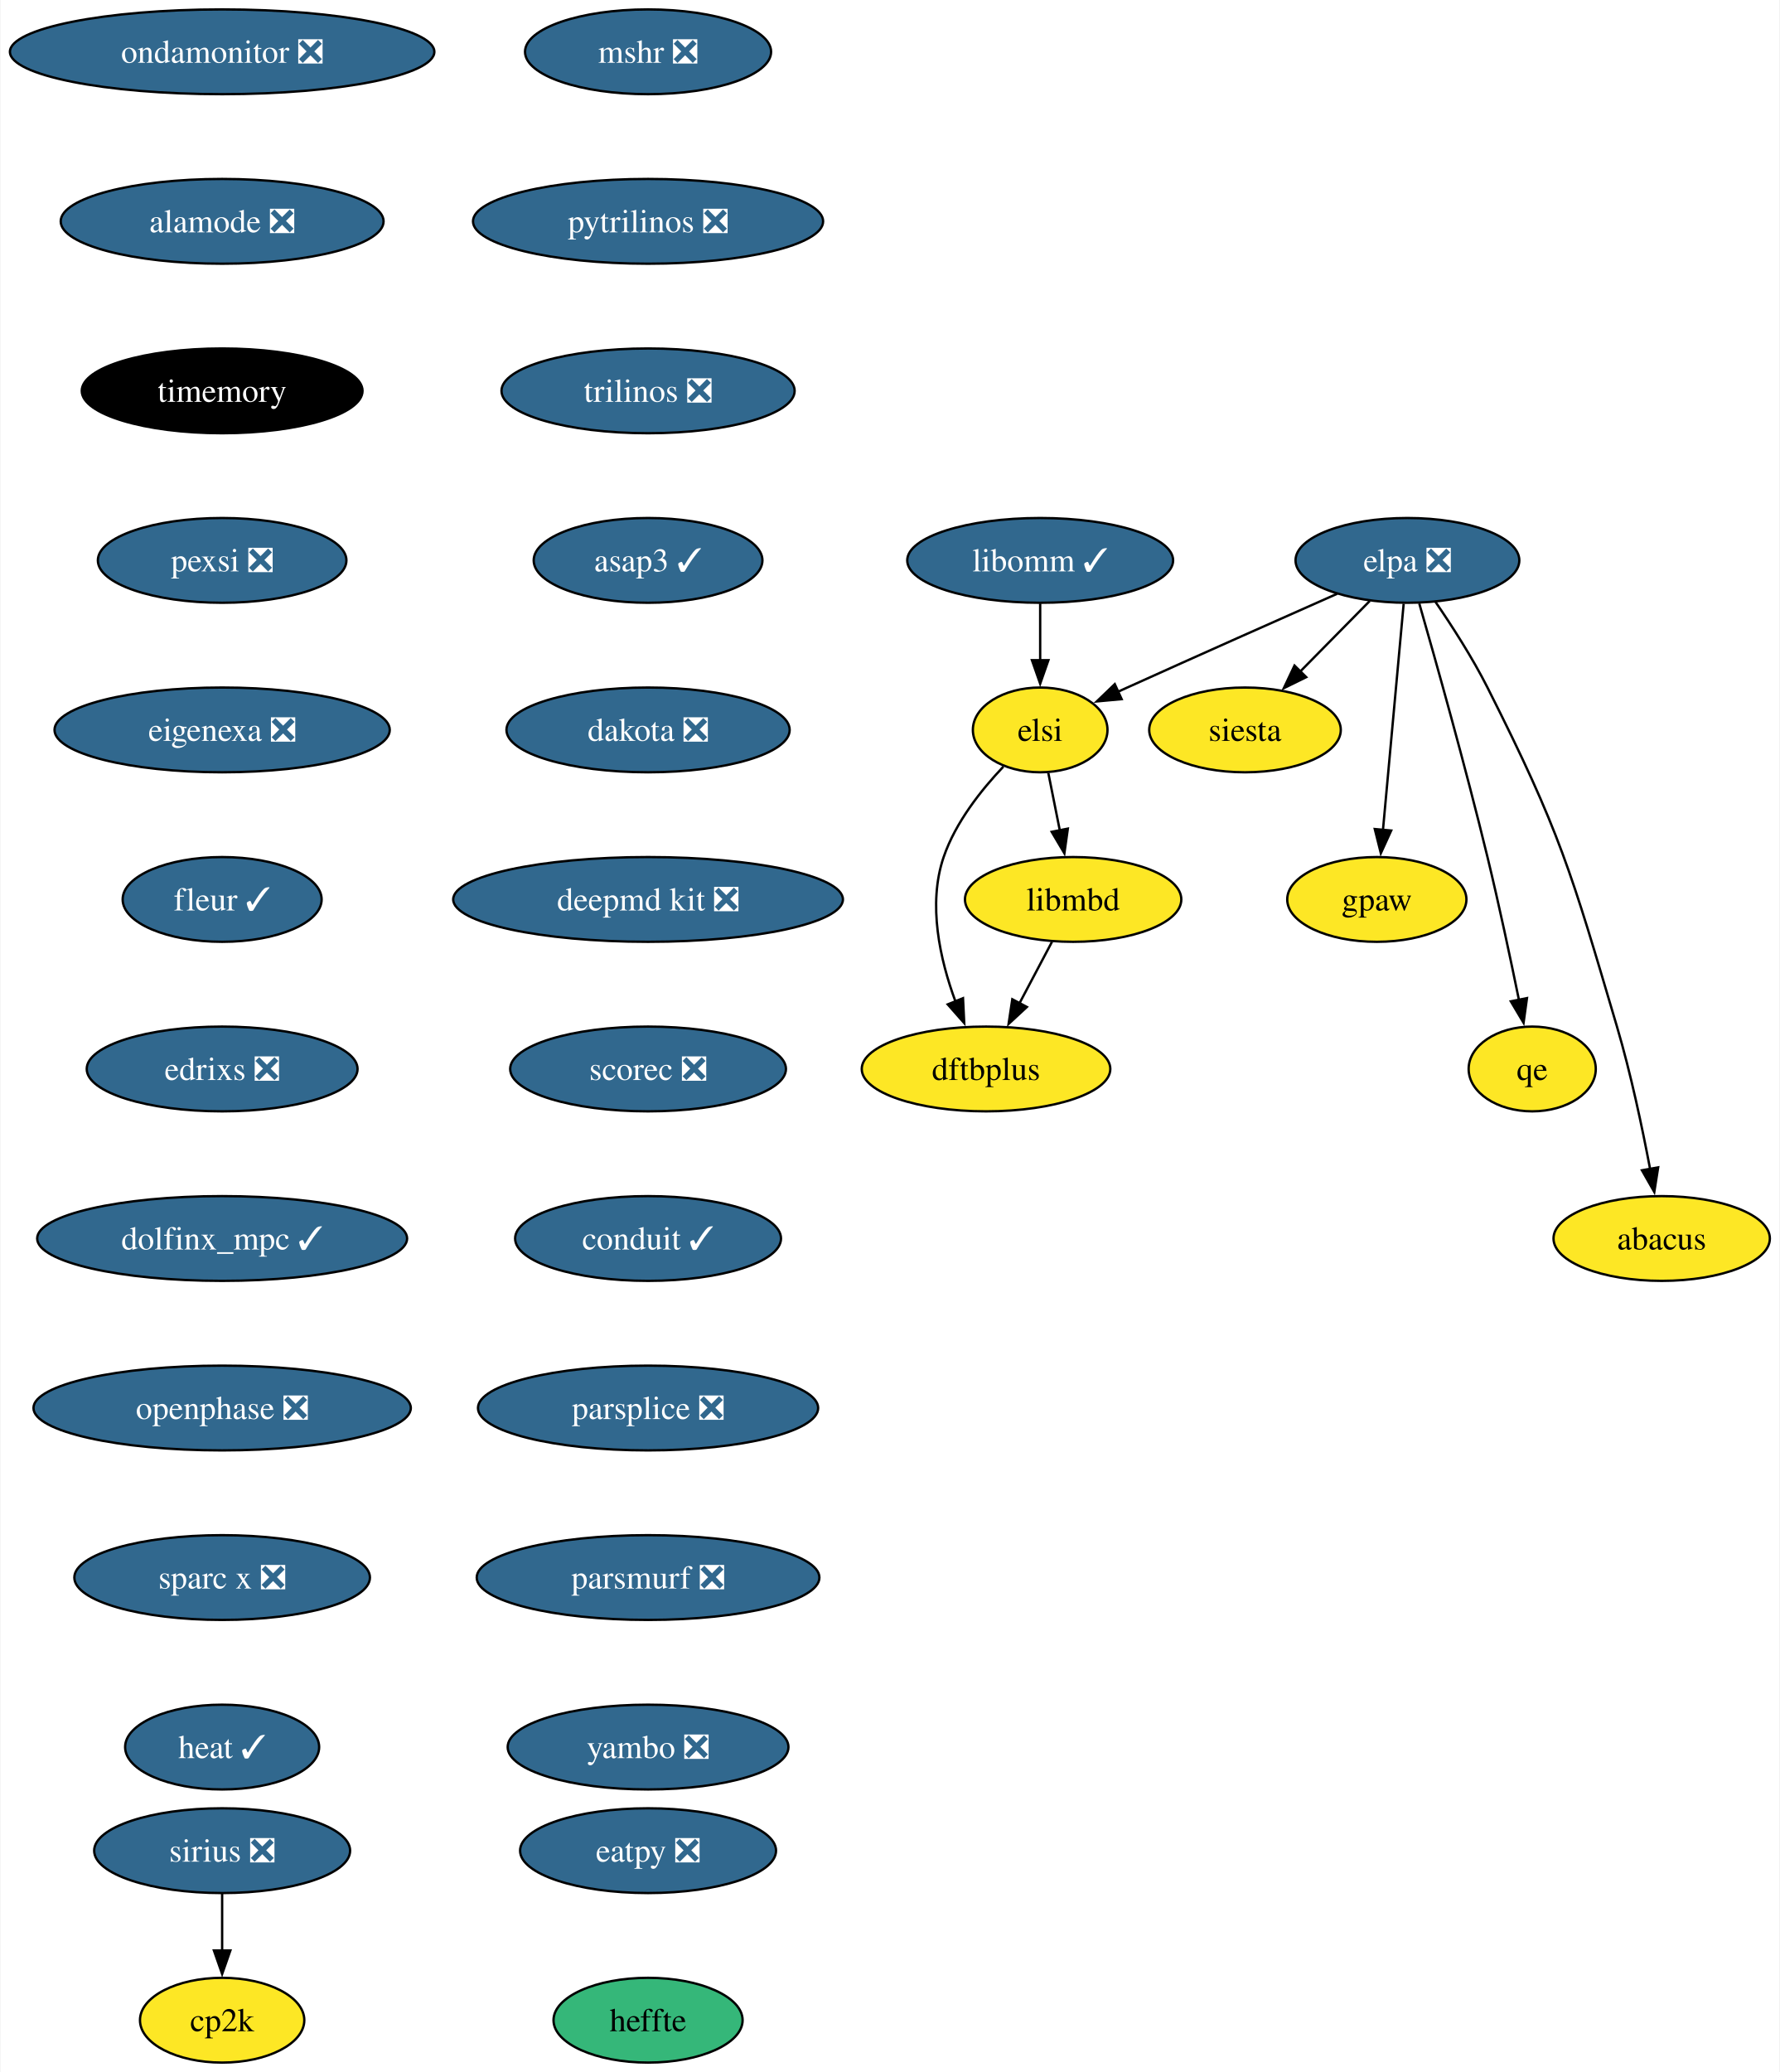
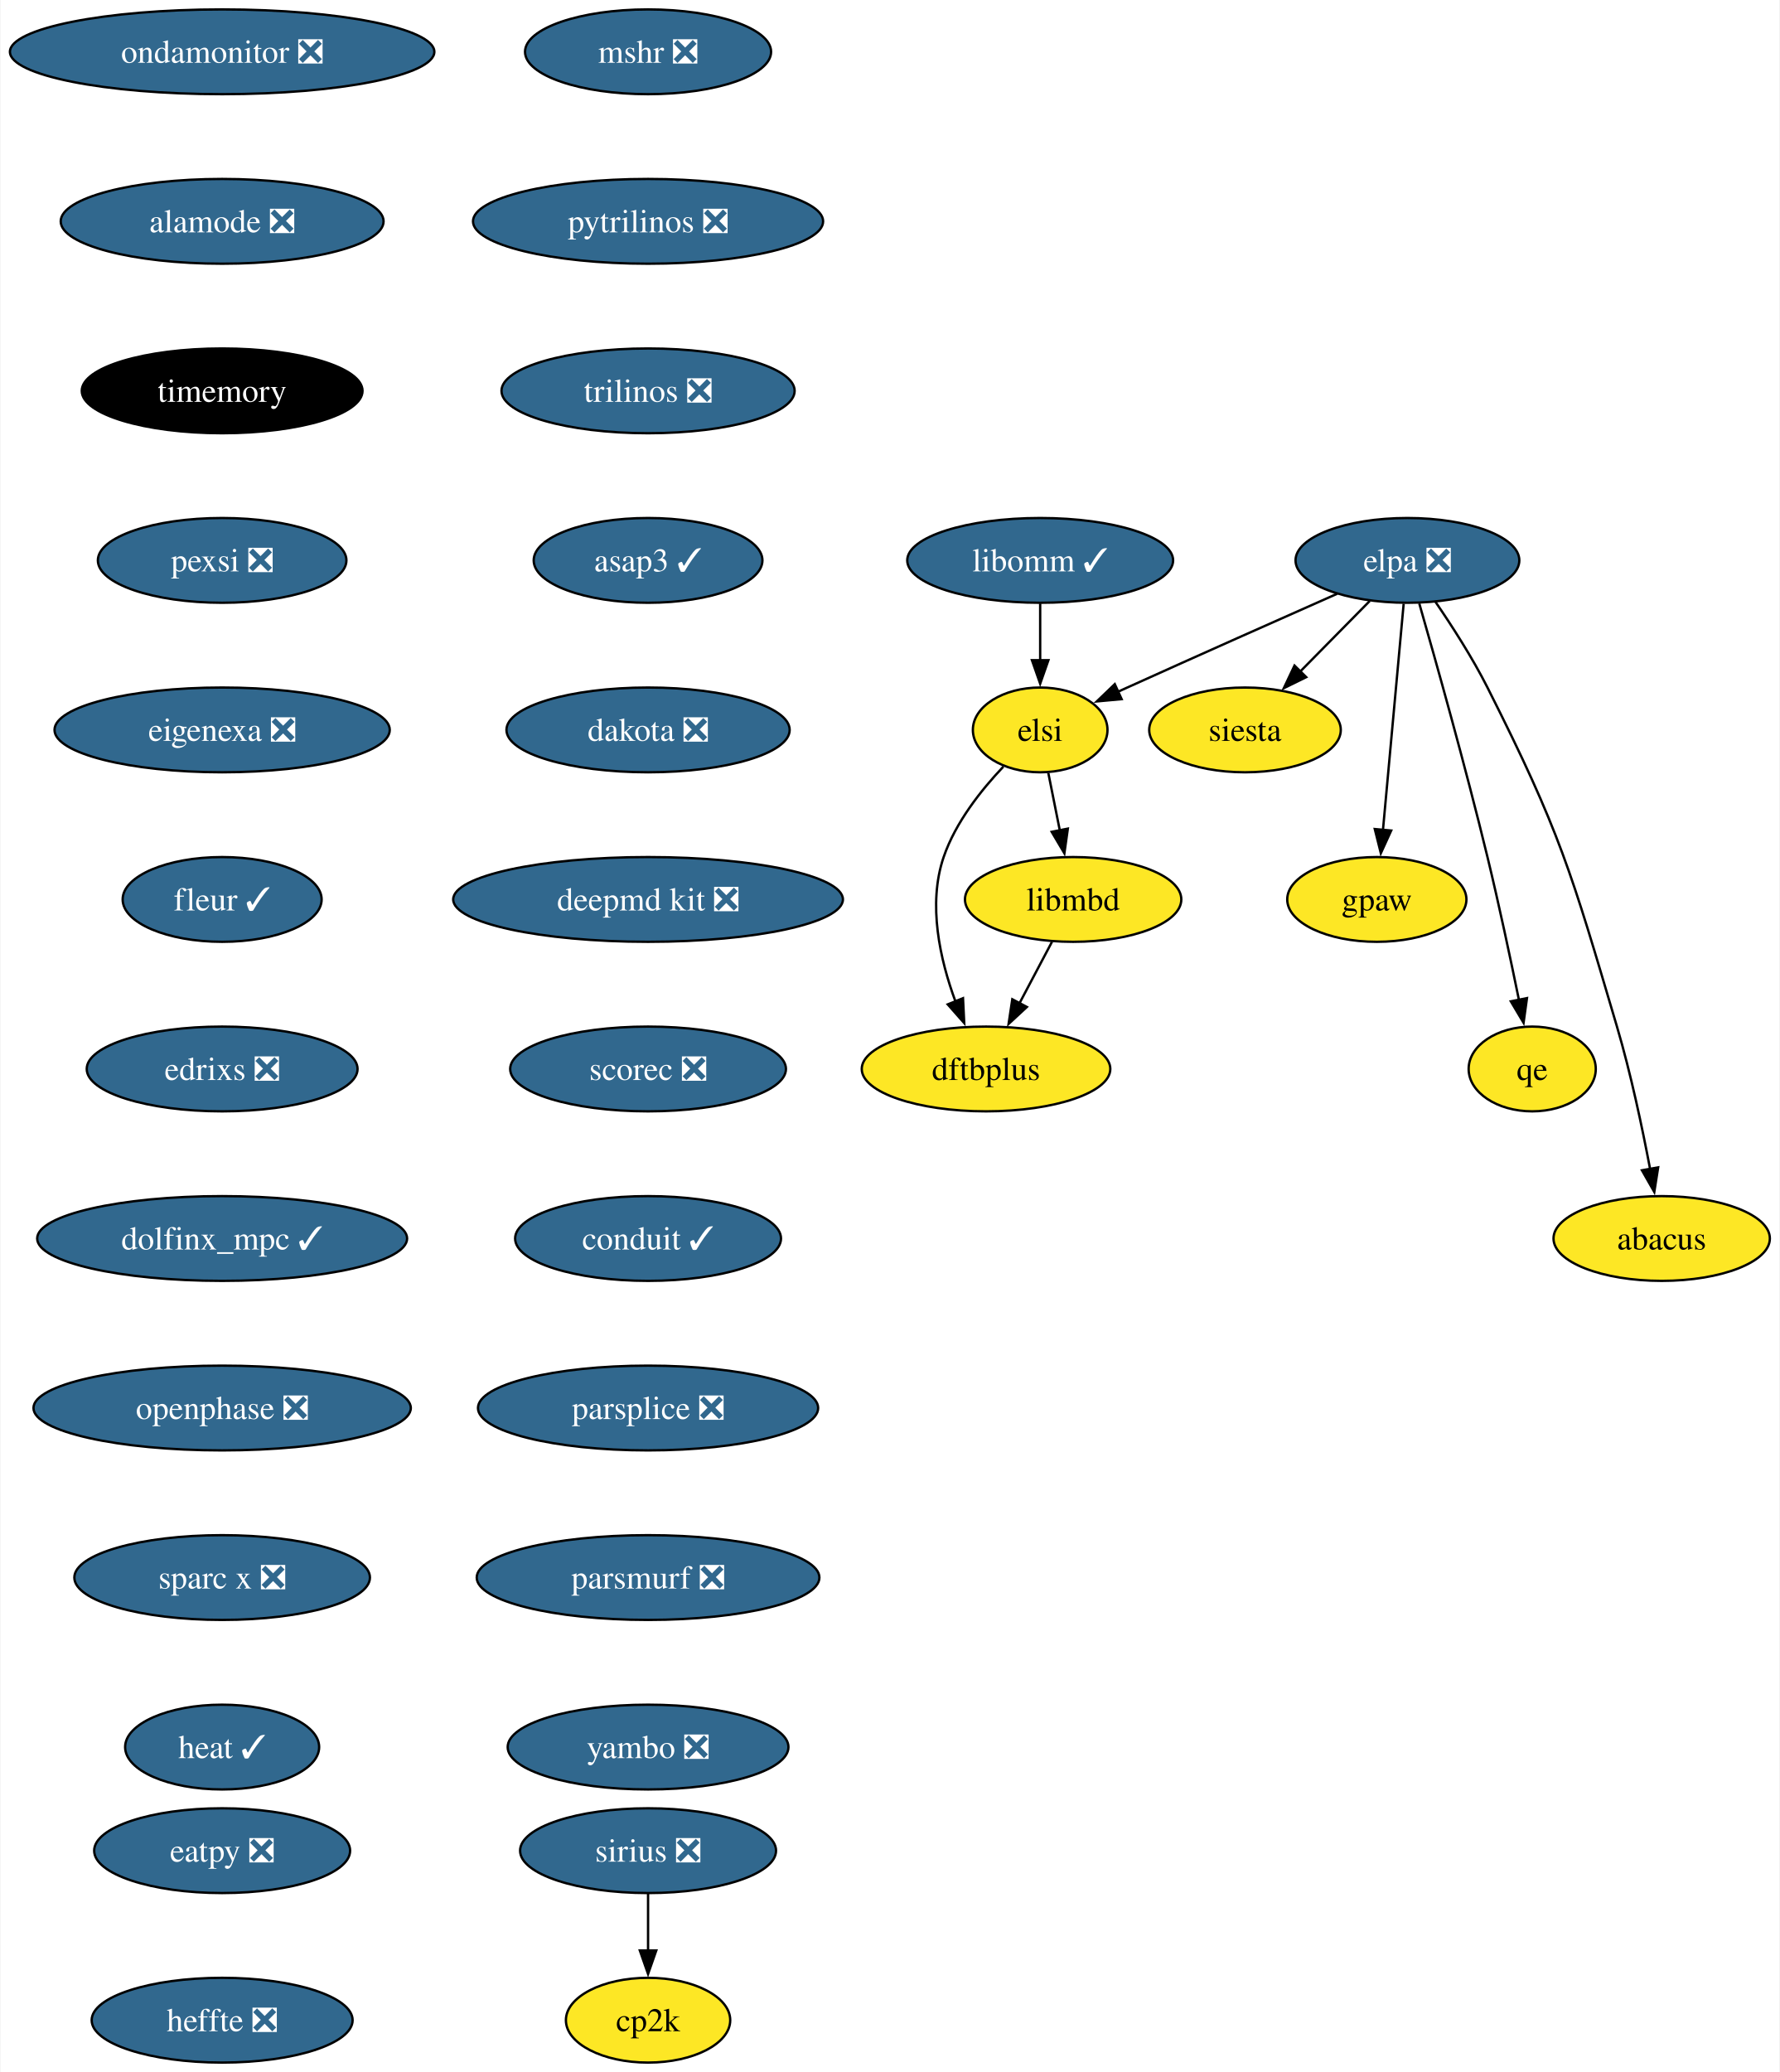
<svg xmlns="http://www.w3.org/2000/svg" xmlns:xlink="http://www.w3.org/1999/xlink" width="756pt" height="880pt" viewBox="0.00 0.00 755.56 880.00">
  <g id="graph0" class="graph" transform="scale(1 1) rotate(0) translate(4 876)">
    <polygon fill="white" stroke="none" points="-4,4 -4,-876 751.56,-876 751.56,4 -4,4" />
    <g id="node1" class="node">
      <g id="a_node1">
        <a xlink:href="https://github.com/conda-forge/mshr-feedstock/pull/37" xlink:title="mshr ❎">
          <ellipse fill="#31688e" stroke="black" cx="271.06" cy="-854" rx="52.26" ry="18" />
          <text text-anchor="middle" x="271.06" y="-849.33" font-family="Times,serif" font-size="14.00" fill="white">mshr ❎</text>
        </a>
      </g>
    </g>
    <g id="node2" class="node">
      <g id="a_node2">
        <a xlink:href="https://github.com/conda-forge/pytrilinos-feedstock/pull/56" xlink:title="pytrilinos ❎">
          <ellipse fill="#31688e" stroke="black" cx="271.06" cy="-782" rx="74.36" ry="18" />
          <text text-anchor="middle" x="271.06" y="-777.33" font-family="Times,serif" font-size="14.00" fill="white">pytrilinos ❎</text>
        </a>
      </g>
    </g>
    <g id="node3" class="node">
      <g id="a_node3">
        <a xlink:href="https://github.com/conda-forge/trilinos-feedstock/pull/47" xlink:title="trilinos ❎">
          <ellipse fill="#31688e" stroke="black" cx="271.06" cy="-710" rx="62.26" ry="18" />
          <text text-anchor="middle" x="271.06" y="-705.33" font-family="Times,serif" font-size="14.00" fill="white">trilinos ❎</text>
        </a>
      </g>
    </g>
    <g id="node5" class="node">
      <g id="a_node5">
        <a xlink:href="https://github.com/conda-forge/asap3-feedstock/pull/47" xlink:title="asap3 ✓">
          <ellipse fill="#31688e" stroke="black" cx="271.06" cy="-638" rx="48.58" ry="18" />
          <text text-anchor="middle" x="271.06" y="-633.33" font-family="Times,serif" font-size="14.00" fill="white">asap3 ✓</text>
        </a>
      </g>
    </g>
    <g id="node4" class="node">
      <g id="a_node4">
        <a xlink:href="https://github.com/conda-forge/siesta-feedstock" xlink:title="siesta">
          <ellipse fill="#fde725" stroke="black" cx="524.62" cy="-566" rx="40.69" ry="18" />
          <text text-anchor="middle" x="524.62" y="-561.33" font-family="Times,serif" font-size="14.00">siesta</text>
        </a>
      </g>
    </g>
    <g id="node6" class="node">
      <g id="a_node6">
        <a xlink:href="https://github.com/conda-forge/dakota-feedstock/pull/49" xlink:title="dakota ❎">
          <ellipse fill="#31688e" stroke="black" cx="271.06" cy="-566" rx="60.15" ry="18" />
          <text text-anchor="middle" x="271.06" y="-561.33" font-family="Times,serif" font-size="14.00" fill="white">dakota ❎</text>
        </a>
      </g>
    </g>
    <g id="node8" class="node">
      <g id="a_node8">
        <a xlink:href="https://github.com/conda-forge/deepmd-kit-feedstock/pull/84" xlink:title="deepmd kit ❎">
          <ellipse fill="#31688e" stroke="black" cx="271.06" cy="-494" rx="82.77" ry="18" />
          <text text-anchor="middle" x="271.06" y="-489.32" font-family="Times,serif" font-size="14.00" fill="white">deepmd kit ❎</text>
        </a>
      </g>
    </g>
    <g id="node7" class="node">
      <g id="a_node7">
        <a xlink:href="https://github.com/conda-forge/gpaw-feedstock" xlink:title="gpaw">
          <ellipse fill="#fde725" stroke="black" cx="580.62" cy="-494" rx="38.06" ry="18" />
          <text text-anchor="middle" x="580.62" y="-489.32" font-family="Times,serif" font-size="14.00">gpaw</text>
        </a>
      </g>
    </g>
    <g id="node10" class="node">
      <g id="a_node10">
        <a xlink:href="https://github.com/conda-forge/scorec-feedstock/pull/12" xlink:title="scorec ❎">
          <ellipse fill="#31688e" stroke="black" cx="271.06" cy="-422" rx="58.57" ry="18" />
          <text text-anchor="middle" x="271.06" y="-417.32" font-family="Times,serif" font-size="14.00" fill="white">scorec ❎</text>
        </a>
      </g>
    </g>
    <g id="node9" class="node">
      <g id="a_node9">
        <a xlink:href="https://github.com/conda-forge/cp2k-feedstock" xlink:title="cp2k">
-           <ellipse fill="#fde725" stroke="black" cx="90.14" cy="-18" rx="34.9" ry="18" />
-           <text text-anchor="middle" x="90.14" y="-13.32" font-family="Times,serif" font-size="14.00">cp2k</text>
+           <ellipse fill="#fde725" stroke="black" cx="271.06" cy="-18" rx="34.9" ry="18" />
+           <text text-anchor="middle" x="271.06" y="-13.32" font-family="Times,serif" font-size="14.00">cp2k</text>
        </a>
      </g>
    </g>
    <g id="node11" class="node">
      <g id="a_node11">
        <a xlink:href="https://github.com/conda-forge/conduit-feedstock/pull/46" xlink:title="conduit ✓">
          <ellipse fill="#31688e" stroke="black" cx="271.06" cy="-350" rx="56.47" ry="18" />
          <text text-anchor="middle" x="271.06" y="-345.32" font-family="Times,serif" font-size="14.00" fill="white">conduit ✓</text>
        </a>
      </g>
    </g>
    <g id="node12" class="node">
      <g id="a_node12">
        <a xlink:href="https://github.com/conda-forge/parsplice-feedstock/pull/13" xlink:title="parsplice ❎">
          <ellipse fill="#31688e" stroke="black" cx="271.06" cy="-278" rx="72.25" ry="18" />
          <text text-anchor="middle" x="271.06" y="-273.32" font-family="Times,serif" font-size="14.00" fill="white">parsplice ❎</text>
        </a>
      </g>
    </g>
    <g id="node13" class="node">
      <g id="a_node13">
        <a xlink:href="https://github.com/conda-forge/parsmurf-feedstock/pull/4" xlink:title="parsmurf ❎">
          <ellipse fill="#31688e" stroke="black" cx="271.06" cy="-206" rx="72.78" ry="18" />
          <text text-anchor="middle" x="271.06" y="-201.33" font-family="Times,serif" font-size="14.00" fill="white">parsmurf ❎</text>
        </a>
      </g>
    </g>
    <g id="node17" class="node">
      <g id="a_node17">
        <a xlink:href="https://github.com/conda-forge/yambo-feedstock/pull/30" xlink:title="yambo ❎">
          <ellipse fill="#31688e" stroke="black" cx="271.06" cy="-134" rx="59.63" ry="18" />
          <text text-anchor="middle" x="271.06" y="-129.32" font-family="Times,serif" font-size="14.00" fill="white">yambo ❎</text>
        </a>
      </g>
    </g>
    <g id="node14" class="node">
      <g id="a_node14">
        <a xlink:href="https://github.com/conda-forge/qe-feedstock" xlink:title="qe">
          <ellipse fill="#fde725" stroke="black" cx="646.62" cy="-422" rx="27" ry="18" />
          <text text-anchor="middle" x="646.62" y="-417.32" font-family="Times,serif" font-size="14.00">qe</text>
        </a>
      </g>
    </g>
    <g id="node15" class="node">
      <g id="a_node15">
        <a xlink:href="https://github.com/conda-forge/dftbplus-feedstock" xlink:title="dftbplus">
          <ellipse fill="#fde725" stroke="black" cx="414.62" cy="-422" rx="52.79" ry="18" />
          <text text-anchor="middle" x="414.62" y="-417.32" font-family="Times,serif" font-size="14.00">dftbplus</text>
        </a>
      </g>
    </g>
    <g id="node16" class="node">
      <g id="a_node16">
        <a xlink:href="https://github.com/conda-forge/libmbd-feedstock" xlink:title="libmbd">
          <ellipse fill="#fde725" stroke="black" cx="451.62" cy="-494" rx="45.95" ry="18" />
          <text text-anchor="middle" x="451.62" y="-489.32" font-family="Times,serif" font-size="14.00">libmbd</text>
        </a>
      </g>
    </g>
    <g id="edge10" class="edge">
      <path fill="none" stroke="black" d="M442.66,-476.05C438.48,-468.14 433.4,-458.54 428.72,-449.69" />
      <polygon fill="black" stroke="black" points="431.97,-448.33 424.2,-441.13 425.78,-451.6 431.97,-448.33" />
    </g>
    <g id="node18" class="node">
      <g id="a_node18">
        <a xlink:href="https://github.com/conda-forge/sirius-feedstock/pull/30" xlink:title="sirius ❎">
-           <ellipse fill="#31688e" stroke="black" cx="90.14" cy="-90" rx="54.36" ry="18" />
-           <text text-anchor="middle" x="90.14" y="-85.33" font-family="Times,serif" font-size="14.00" fill="white">sirius ❎</text>
+           <ellipse fill="#31688e" stroke="black" cx="271.06" cy="-90" rx="54.36" ry="18" />
+           <text text-anchor="middle" x="271.06" y="-85.33" font-family="Times,serif" font-size="14.00" fill="white">sirius ❎</text>
        </a>
      </g>
    </g>
    <g id="edge12" class="edge">
-       <path fill="none" stroke="black" d="M90.14,-71.7C90.14,-64.41 90.14,-55.73 90.14,-47.54" />
-       <polygon fill="black" stroke="black" points="93.64,-47.62 90.14,-37.62 86.64,-47.62 93.64,-47.62" />
+       <path fill="none" stroke="black" d="M271.06,-71.7C271.06,-64.41 271.06,-55.73 271.06,-47.54" />
+       <polygon fill="black" stroke="black" points="274.56,-47.62 271.06,-37.62 267.56,-47.62 274.56,-47.62" />
    </g>
    <g id="node19" class="node">
      <g id="a_node19">
        <a xlink:href="https://github.com/conda-forge/ondamonitor-feedstock/pull/12" xlink:title="ondamonitor ❎">
          <ellipse fill="#31688e" stroke="black" cx="90.14" cy="-854" rx="90.14" ry="18" />
          <text text-anchor="middle" x="90.14" y="-849.33" font-family="Times,serif" font-size="14.00" fill="white">ondamonitor ❎</text>
        </a>
      </g>
    </g>
    <g id="node20" class="node">
      <g id="a_node20">
        <a xlink:href="https://github.com/conda-forge/alamode-feedstock/pull/12" xlink:title="alamode ❎">
          <ellipse fill="#31688e" stroke="black" cx="90.14" cy="-782" rx="68.57" ry="18" />
          <text text-anchor="middle" x="90.14" y="-777.33" font-family="Times,serif" font-size="14.00" fill="white">alamode ❎</text>
        </a>
      </g>
    </g>
    <g id="node21" class="node">
      <g id="a_node21">
        <a xlink:href="https://github.com/conda-forge/timemory-feedstock" xlink:title="timemory">
          <ellipse fill="#000000" stroke="black" cx="90.14" cy="-710" rx="59.63" ry="18" />
          <text text-anchor="middle" x="90.14" y="-705.33" font-family="Times,serif" font-size="14.00" fill="white">timemory</text>
        </a>
      </g>
    </g>
    <g id="node22" class="node">
      <g id="a_node22">
        <a xlink:href="https://github.com/conda-forge/pexsi-feedstock/pull/10" xlink:title="pexsi ❎">
          <ellipse fill="#31688e" stroke="black" cx="90.14" cy="-638" rx="52.79" ry="18" />
          <text text-anchor="middle" x="90.14" y="-633.33" font-family="Times,serif" font-size="14.00" fill="white">pexsi ❎</text>
        </a>
      </g>
    </g>
    <g id="node27" class="node">
      <g id="a_node27">
        <a xlink:href="https://github.com/conda-forge/eigenexa-feedstock/pull/3" xlink:title="eigenexa ❎">
          <ellipse fill="#31688e" stroke="black" cx="90.14" cy="-566" rx="71.2" ry="18" />
          <text text-anchor="middle" x="90.14" y="-561.33" font-family="Times,serif" font-size="14.00" fill="white">eigenexa ❎</text>
        </a>
      </g>
    </g>
    <g id="node23" class="node">
      <g id="a_node23">
        <a xlink:href="https://github.com/conda-forge/elpa-feedstock/pull/26" xlink:title="elpa ❎">
          <ellipse fill="#31688e" stroke="black" cx="593.62" cy="-638" rx="47.53" ry="18" />
          <text text-anchor="middle" x="593.62" y="-633.33" font-family="Times,serif" font-size="14.00" fill="white">elpa ❎</text>
        </a>
      </g>
    </g>
    <g id="edge16" class="edge">
      <path fill="none" stroke="black" d="M577.61,-620.76C568.78,-611.8 557.65,-600.51 547.87,-590.59" />
      <polygon fill="black" stroke="black" points="550.63,-588.41 541.12,-583.74 545.65,-593.32 550.63,-588.41" />
    </g>
    <g id="edge17" class="edge">
      <path fill="none" stroke="black" d="M592.02,-619.59C589.83,-595.61 585.85,-552.14 583.22,-523.42" />
      <polygon fill="black" stroke="black" points="586.72,-523.26 582.32,-513.62 579.75,-523.9 586.72,-523.26" />
    </g>
    <g id="edge18" class="edge">
      <path fill="none" stroke="black" d="M598.65,-619.69C605.57,-595.63 618.23,-550.69 627.62,-512 632.52,-491.79 637.4,-468.83 640.99,-451.3" />
      <polygon fill="black" stroke="black" points="644.4,-452.1 642.95,-441.61 637.54,-450.72 644.4,-452.1" />
    </g>
    <g id="node24" class="node">
      <g id="a_node24">
        <a xlink:href="https://github.com/conda-forge/elsi-feedstock" xlink:title="elsi">
          <ellipse fill="#fde725" stroke="black" cx="437.62" cy="-566" rx="28.59" ry="18" />
          <text text-anchor="middle" x="437.62" y="-561.33" font-family="Times,serif" font-size="14.00">elsi</text>
        </a>
      </g>
    </g>
    <g id="edge19" class="edge">
      <path fill="none" stroke="black" d="M563.74,-623.81C539.65,-613.14 504.91,-597.7 474.62,-584 473.31,-583.41 471.98,-582.81 470.64,-582.2" />
      <polygon fill="black" stroke="black" points="472.22,-579.07 461.67,-578.1 469.31,-585.44 472.22,-579.07" />
    </g>
    <g id="node25" class="node">
      <g id="a_node25">
        <a xlink:href="https://github.com/conda-forge/abacus-feedstock" xlink:title="abacus">
          <ellipse fill="#fde725" stroke="black" cx="701.62" cy="-350" rx="45.95" ry="18" />
          <text text-anchor="middle" x="701.62" y="-345.32" font-family="Times,serif" font-size="14.00">abacus</text>
        </a>
      </g>
    </g>
    <g id="edge20" class="edge">
      <path fill="none" stroke="black" d="M605.56,-620.34C612.54,-610.15 621.21,-596.69 627.62,-584 658.5,-522.85 663.19,-505.7 682.62,-440 688.52,-420.06 693.37,-397.09 696.7,-379.49" />
      <polygon fill="black" stroke="black" points="700.12,-380.21 698.48,-369.75 693.24,-378.96 700.12,-380.21" />
    </g>
    <g id="edge21" class="edge">
      <path fill="none" stroke="black" d="M421.99,-550.41C412.65,-540.58 401.66,-526.75 396.62,-512 389.77,-491.96 395.07,-468.44 401.65,-450.62" />
      <polygon fill="black" stroke="black" points="404.84,-452.06 405.36,-441.48 398.35,-449.43 404.84,-452.06" />
    </g>
    <g id="edge22" class="edge">
      <path fill="none" stroke="black" d="M441.08,-547.7C442.55,-540.32 444.31,-531.52 445.97,-523.25" />
      <polygon fill="black" stroke="black" points="449.37,-524.08 447.9,-513.59 442.51,-522.71 449.37,-524.08" />
    </g>
    <g id="node26" class="node">
      <g id="a_node26">
        <a xlink:href="https://github.com/conda-forge/libomm-feedstock/pull/5" xlink:title="libomm ✓">
          <ellipse fill="#31688e" stroke="black" cx="437.62" cy="-638" rx="56.47" ry="18" />
          <text text-anchor="middle" x="437.62" y="-633.33" font-family="Times,serif" font-size="14.00" fill="white">libomm ✓</text>
        </a>
      </g>
    </g>
    <g id="edge23" class="edge">
      <path fill="none" stroke="black" d="M437.62,-619.7C437.62,-612.41 437.62,-603.73 437.62,-595.54" />
      <polygon fill="black" stroke="black" points="441.12,-595.62 437.62,-585.62 434.12,-595.62 441.12,-595.62" />
    </g>
    <g id="node28" class="node">
      <g id="a_node28">
        <a xlink:href="https://github.com/conda-forge/fleur-feedstock/pull/19" xlink:title="fleur ✓">
          <ellipse fill="#31688e" stroke="black" cx="90.14" cy="-494" rx="42.26" ry="18" />
          <text text-anchor="middle" x="90.14" y="-489.32" font-family="Times,serif" font-size="14.00" fill="white">fleur ✓</text>
        </a>
      </g>
    </g>
    <g id="node29" class="node">
      <g id="a_node29">
        <a xlink:href="https://github.com/conda-forge/edrixs-feedstock/pull/14" xlink:title="edrixs ❎">
          <ellipse fill="#31688e" stroke="black" cx="90.14" cy="-422" rx="57.52" ry="18" />
          <text text-anchor="middle" x="90.14" y="-417.32" font-family="Times,serif" font-size="14.00" fill="white">edrixs ❎</text>
        </a>
      </g>
    </g>
    <g id="node30" class="node">
      <g id="a_node30">
        <a xlink:href="https://github.com/conda-forge/dolfinx_mpc-feedstock/pull/18" xlink:title="dolfinx_mpc ✓">
          <ellipse fill="#31688e" stroke="black" cx="90.14" cy="-350" rx="78.57" ry="18" />
          <text text-anchor="middle" x="90.14" y="-345.32" font-family="Times,serif" font-size="14.00" fill="white">dolfinx_mpc ✓</text>
        </a>
      </g>
    </g>
    <g id="node31" class="node">
      <g id="a_node31">
        <a xlink:href="https://github.com/conda-forge/openphase-feedstock/pull/2" xlink:title="openphase ❎">
          <ellipse fill="#31688e" stroke="black" cx="90.14" cy="-278" rx="80.14" ry="18" />
          <text text-anchor="middle" x="90.14" y="-273.32" font-family="Times,serif" font-size="14.00" fill="white">openphase ❎</text>
        </a>
      </g>
    </g>
    <g id="node32" class="node">
      <g id="a_node32">
        <a xlink:href="https://github.com/conda-forge/sparc-x-feedstock/pull/9" xlink:title="sparc x ❎">
          <ellipse fill="#31688e" stroke="black" cx="90.14" cy="-206" rx="62.78" ry="18" />
          <text text-anchor="middle" x="90.14" y="-201.33" font-family="Times,serif" font-size="14.00" fill="white">sparc x ❎</text>
        </a>
      </g>
    </g>
    <g id="node33" class="node">
      <g id="a_node33">
        <a xlink:href="https://github.com/conda-forge/heat-feedstock/pull/20" xlink:title="heat ✓">
          <ellipse fill="#31688e" stroke="black" cx="90.14" cy="-134" rx="41.21" ry="18" />
          <text text-anchor="middle" x="90.14" y="-129.32" font-family="Times,serif" font-size="14.00" fill="white">heat ✓</text>
        </a>
      </g>
    </g>
    <g id="node34" class="node">
      <g id="a_node34">
        <a xlink:href="https://github.com/conda-forge/eatpy-feedstock/pull/6" xlink:title="eatpy ❎">
-           <ellipse fill="#31688e" stroke="black" cx="271.06" cy="-90" rx="54.36" ry="18" />
-           <text text-anchor="middle" x="271.06" y="-85.33" font-family="Times,serif" font-size="14.00" fill="white">eatpy ❎</text>
+           <ellipse fill="#31688e" stroke="black" cx="90.14" cy="-90" rx="54.36" ry="18" />
+           <text text-anchor="middle" x="90.14" y="-85.33" font-family="Times,serif" font-size="14.00" fill="white">eatpy ❎</text>
        </a>
      </g>
    </g>
    <g id="node35" class="node">
      <g id="a_node35">
-         <a xlink:href="https://github.com/conda-forge/heffte-feedstock" xlink:title="heffte">
-           <ellipse fill="#35b779" stroke="black" cx="271.06" cy="-18" rx="40.16" ry="18" />
-           <text text-anchor="middle" x="271.06" y="-13.32" font-family="Times,serif" font-size="14.00">heffte</text>
+         <a xlink:href="https://github.com/conda-forge/heffte-feedstock/pull/2" xlink:title="heffte ❎">
+           <ellipse fill="#31688e" stroke="black" cx="90.14" cy="-18" rx="55.42" ry="18" />
+           <text text-anchor="middle" x="90.14" y="-13.32" font-family="Times,serif" font-size="14.00" fill="white">heffte ❎</text>
        </a>
      </g>
    </g>
  </g>
</svg>
